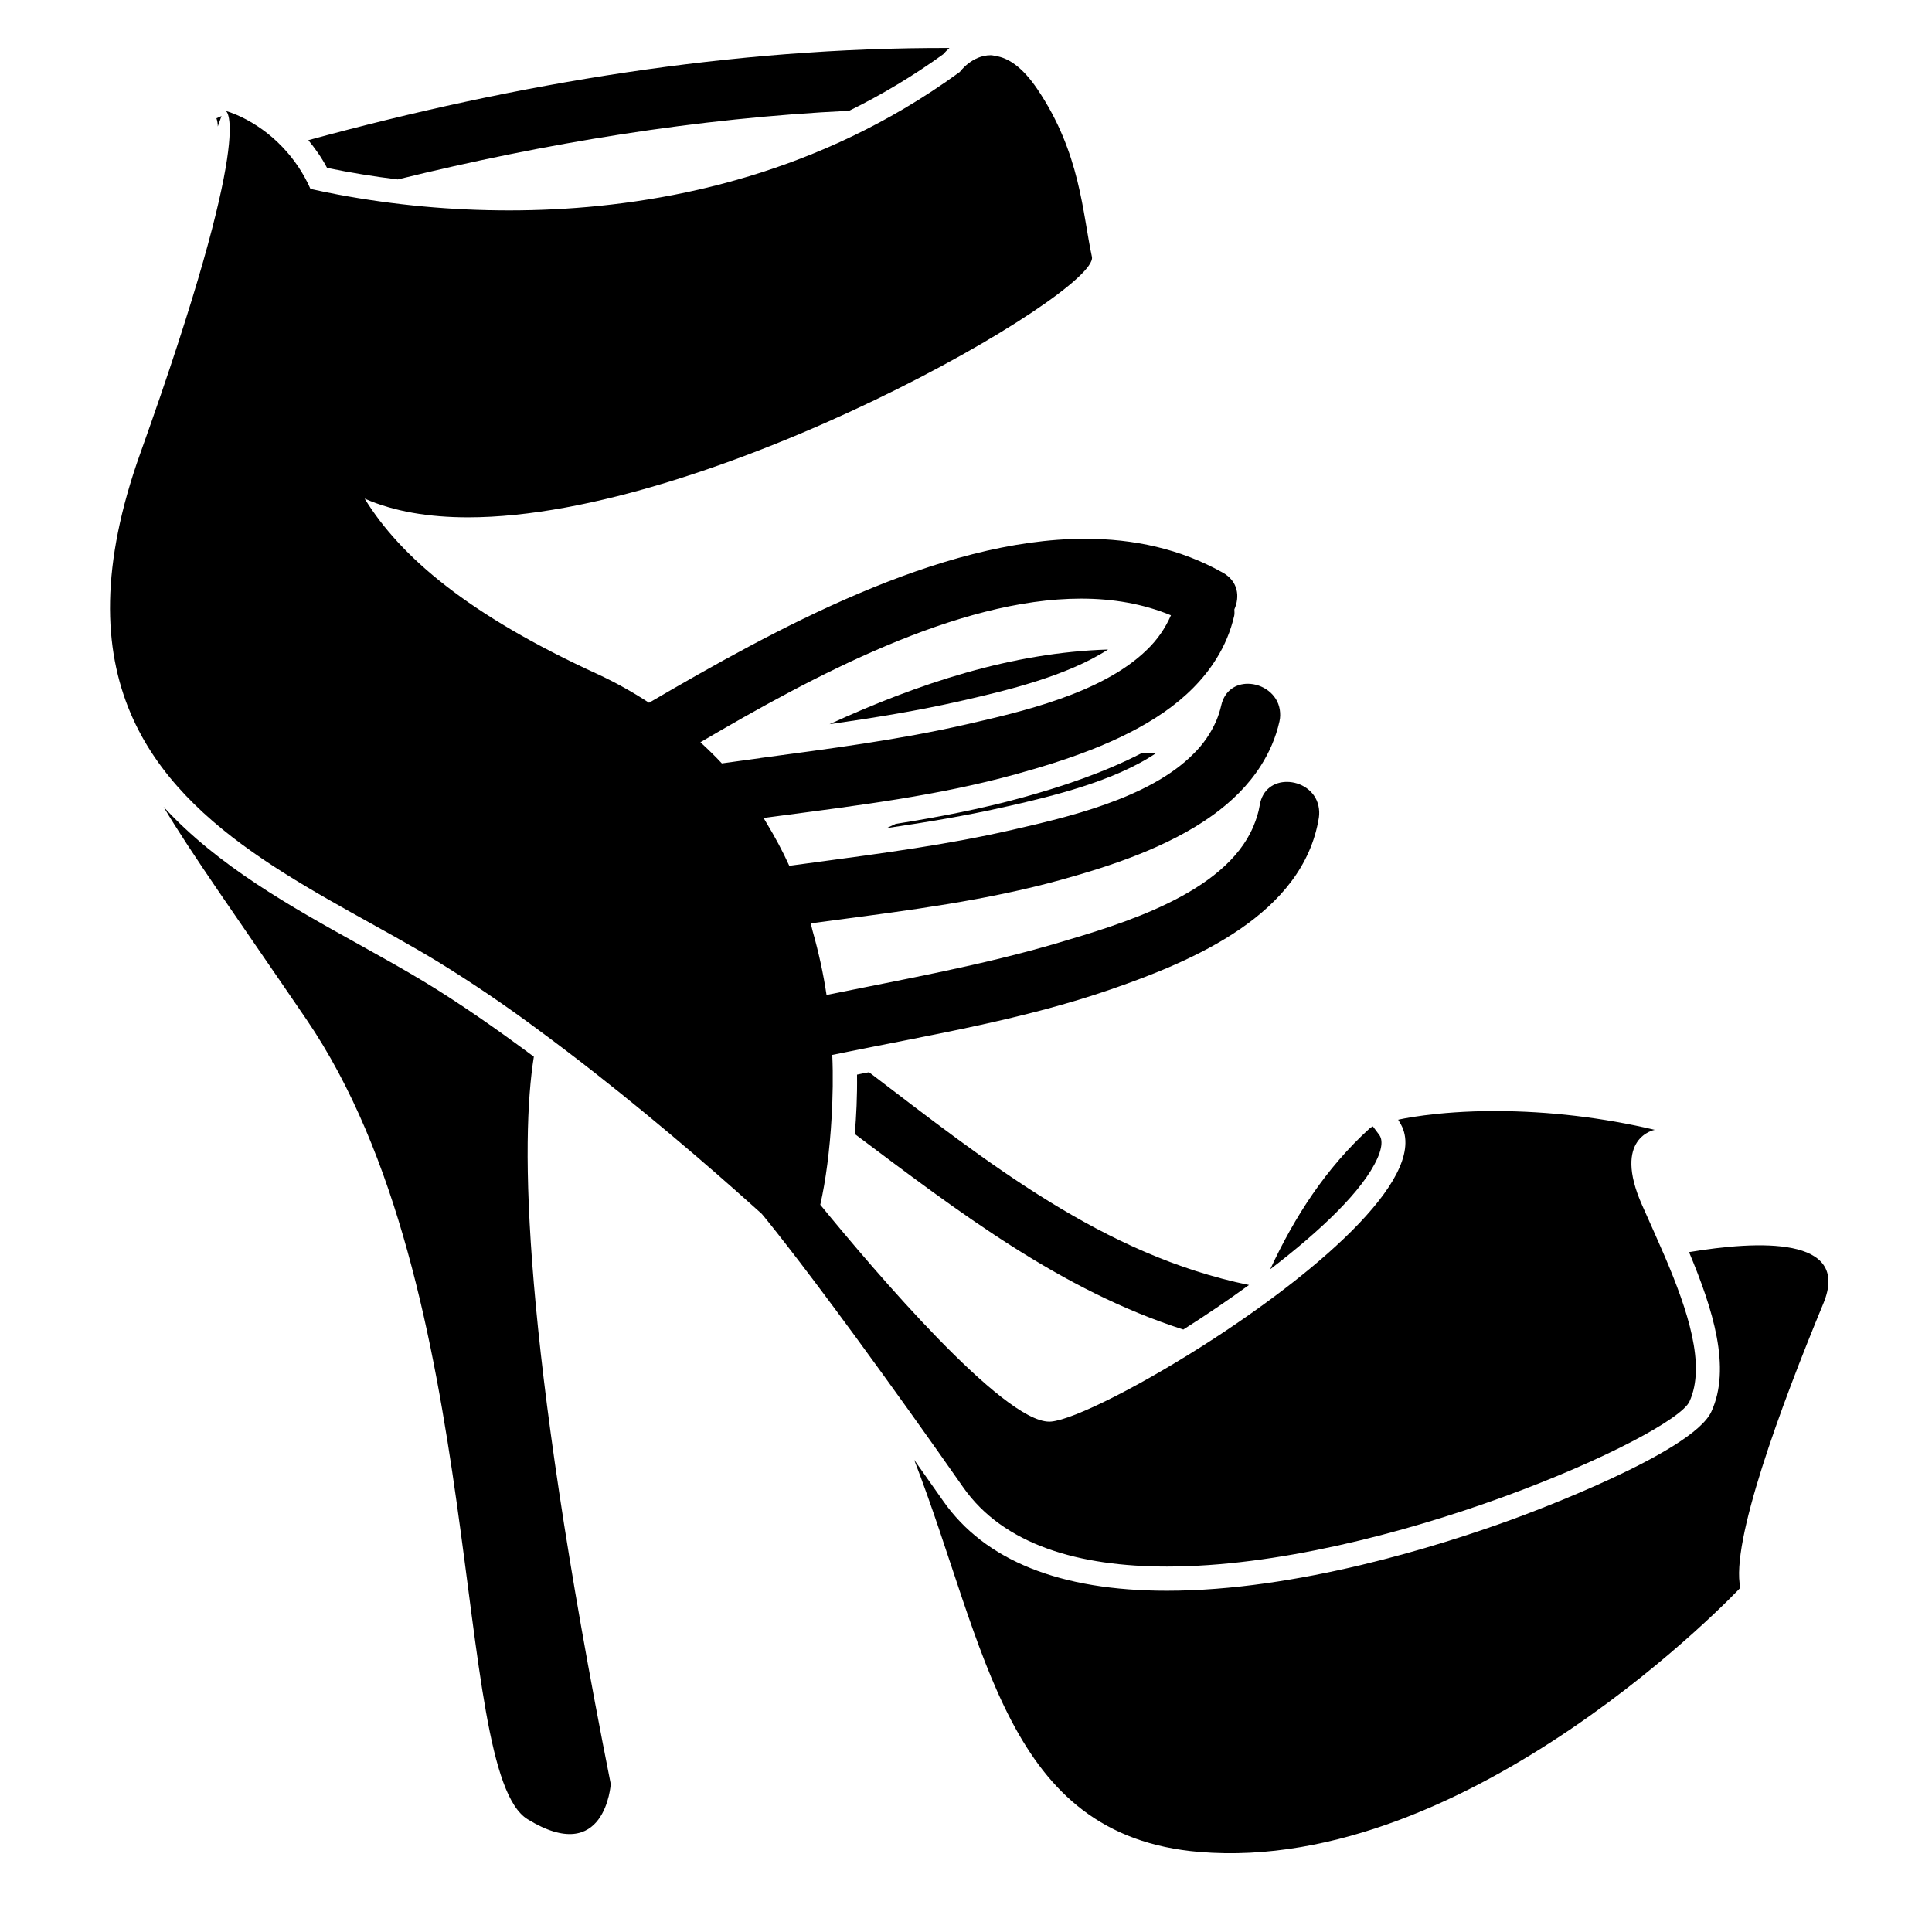
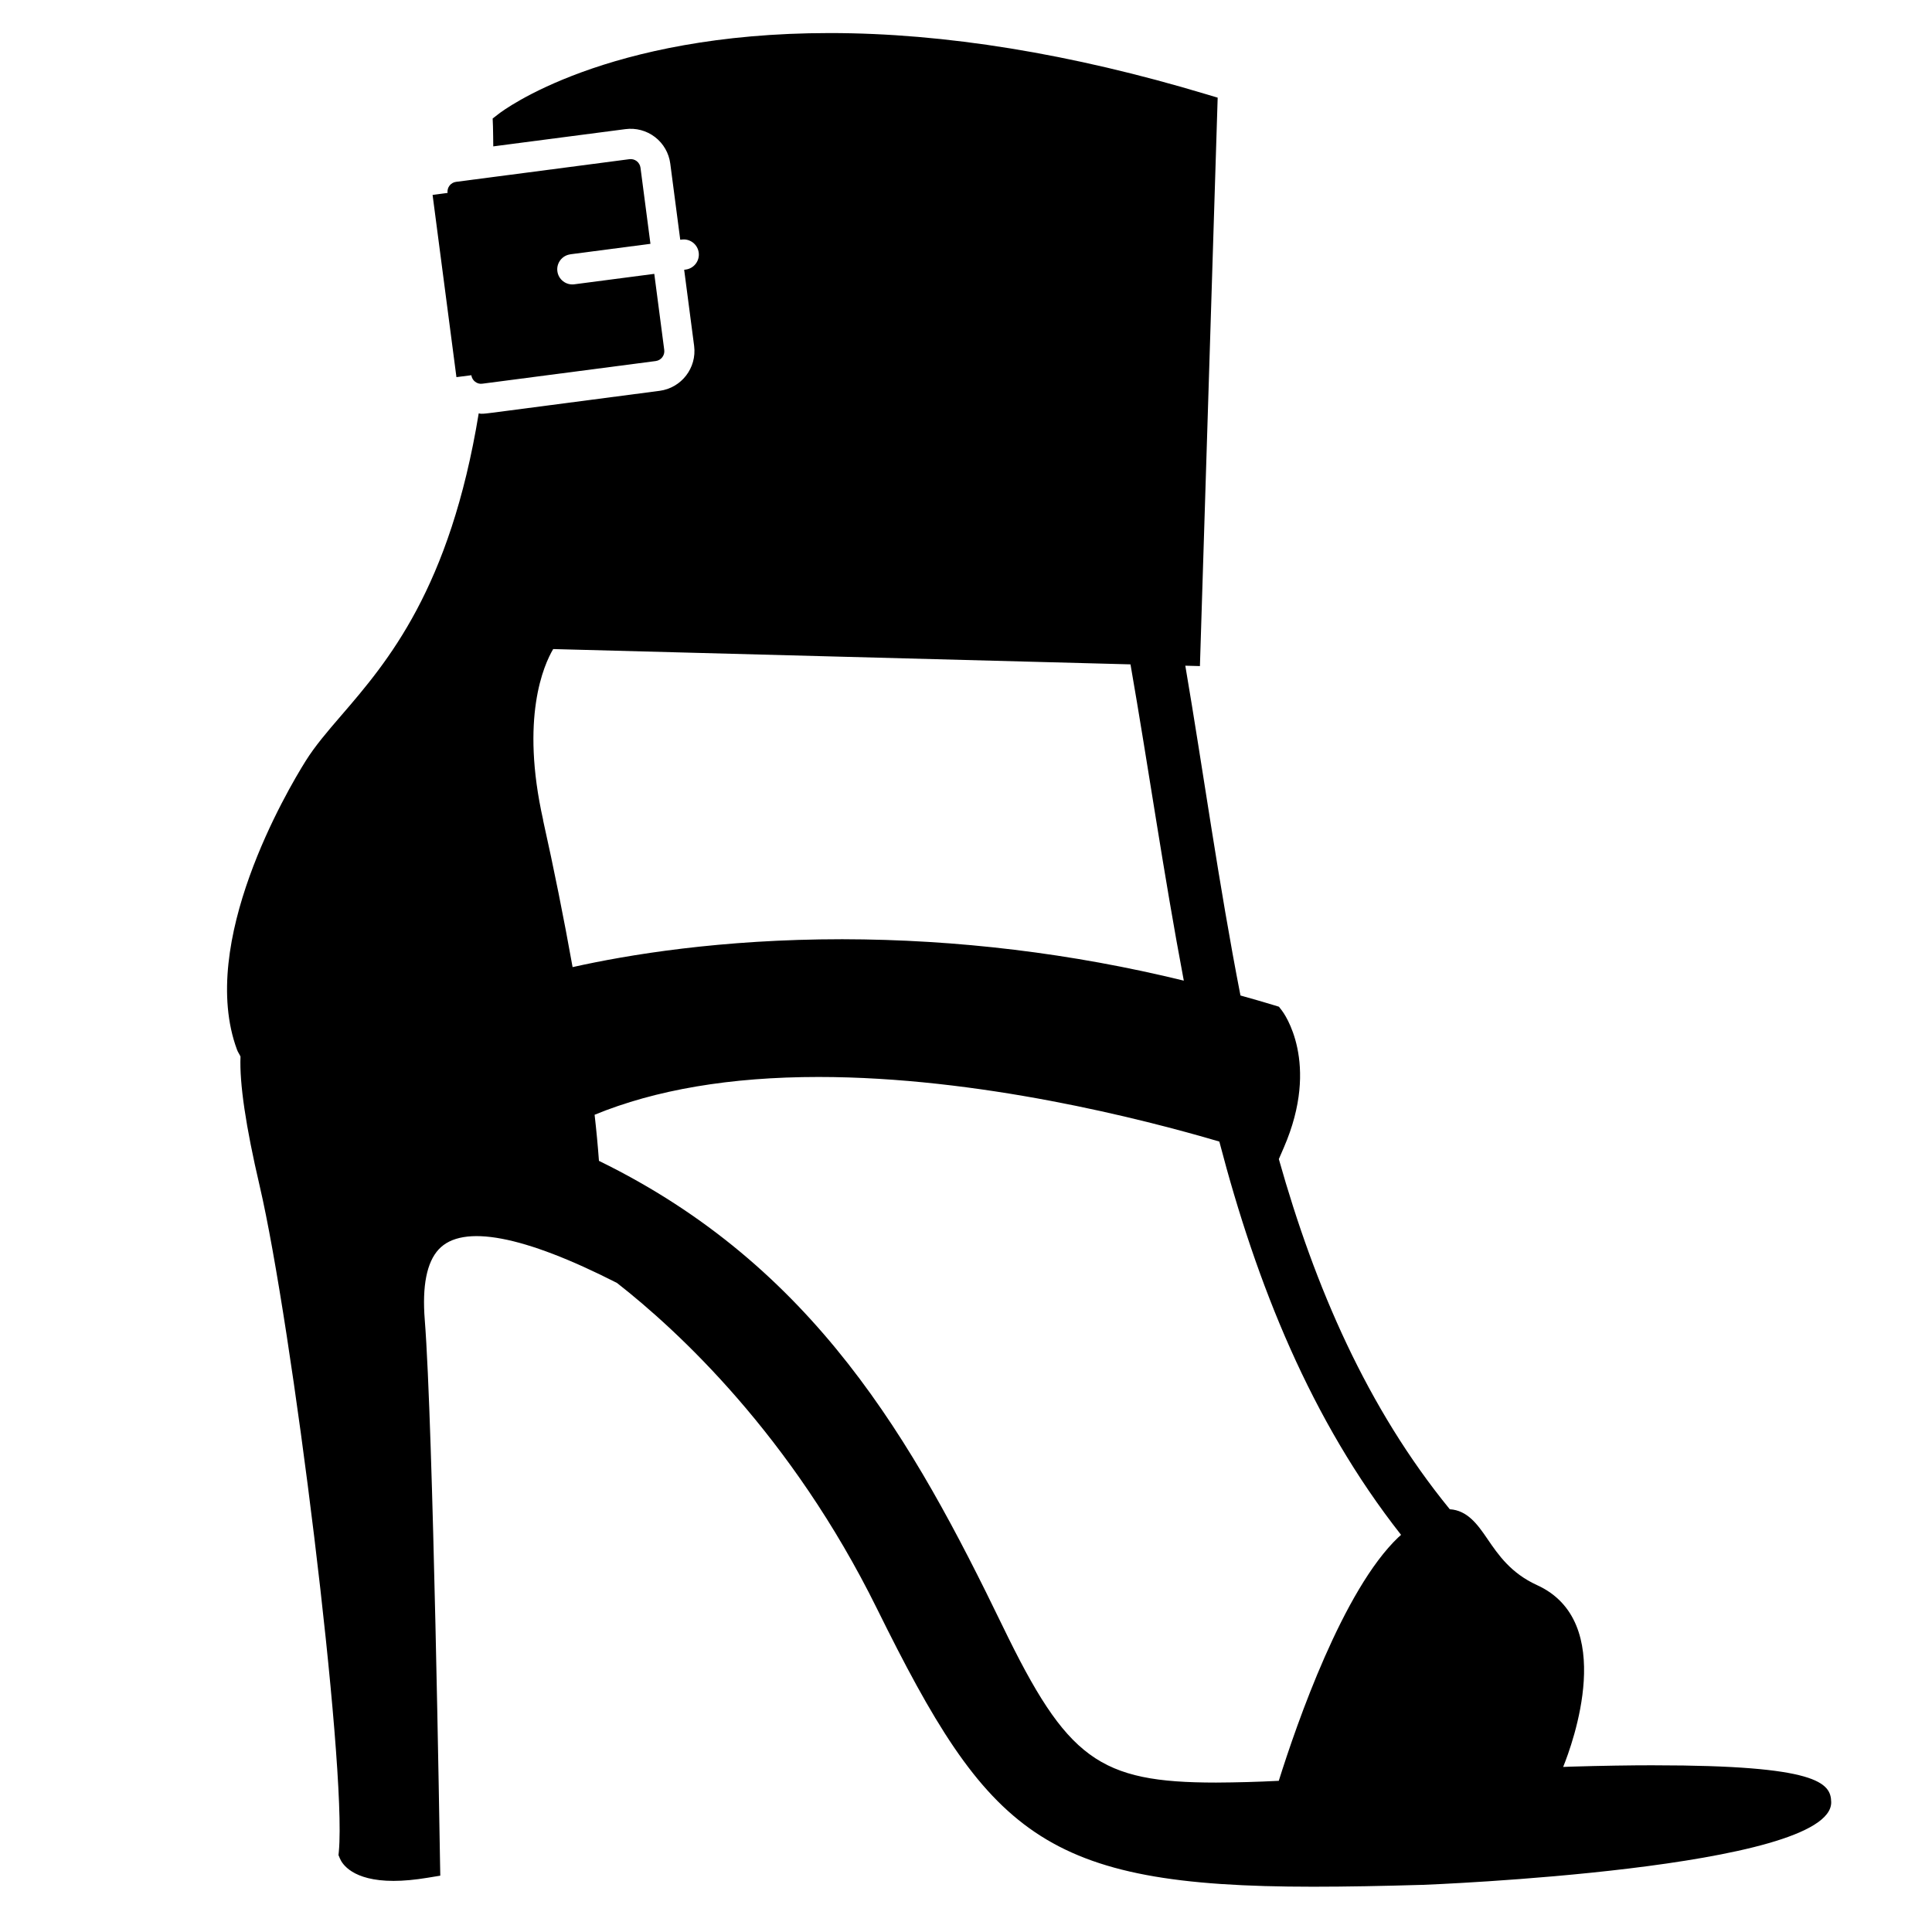
<svg xmlns="http://www.w3.org/2000/svg" viewBox="0 0 64 64">
-   <path d="M17.684 35.004c-1.21-.9-2.44-1.76-3.617-2.474-.69-.417-1.414-.82-2.18-1.246-2.224-1.235-4.68-2.6-6.47-4.558.906 1.53 2.42 3.65 4.73 7.037 6.085 8.917 4.75 24.918 7.33 26.502s2.755-1.167 2.755-1.167c-2.955-14.875-2.99-21.317-2.548-24.094zm38.268 6.474c.795 1.896 1.404 3.844.738 5.287-.627 1.36-6 3.35-6.61 3.572-2.418.88-7.12 2.358-11.425 2.358-3.537 0-6.03-1-7.41-2.972-.337-.48-.654-.93-.962-1.365 2.41 6.237 3.013 12.454 9.45 12.99 9 .75 17.918-8.75 17.918-8.75-.33-1.5 1.335-6 2.75-9.418.93-2.242-2.19-2.08-4.447-1.702zM27.478 23.99c1.463-.21 2.938-.446 4.375-.776l.09-.02c1.377-.317 3.386-.79 4.762-1.678-3.173.098-6.262 1.114-9.227 2.474zm18.15 14.384c.24-.544.097-.733.05-.795l-.2-.266c-.034.024-.07.032-.1.06-1.458 1.326-2.493 2.933-3.3 4.673 1.663-1.273 3.077-2.61 3.55-3.674zM28.39 35.6c.01.724-.025 1.37-.073 1.966 3.453 2.593 6.826 5.176 10.882 6.477a41.37 41.37 0 0 0 2.176-1.476c-4.836-.993-8.662-4.058-12.587-7.048-.134.025-.268.05-.4.08zm1.28-8.307c-.1.046-.2.092-.3.14 1.335-.196 2.675-.418 3.983-.718l.094-.02c1.35-.31 3.47-.808 4.87-1.76-.162.002-.323-.002-.485.007-1.256.65-2.652 1.115-3.958 1.476-1.387.383-2.797.65-4.204.875zM13.17 5.945c4.917-1.21 9.905-2.03 14.96-2.276a21.613 21.613 0 0 0 3.112-1.87 2.54 2.54 0 0 1 .21-.21c-7.206-.02-14.3 1.164-21.238 3.054.22.27.434.564.62.918a28.3 28.3 0 0 0 2.336.382zm-6-2.027a.8.8 0 0 1 .044.272l.124-.346-.167.074z" />
-   <path d="M38.655 51.894c7.178 0 16.79-4.337 17.31-5.465.552-1.2-.055-3.02-.816-4.807-.247-.575-.507-1.147-.75-1.695-1-2.25.417-2.5.417-2.5a23.308 23.308 0 0 0-5.274-.623c-2.015 0-3.226.288-3.226.288.02.025.03.054.046.08 1.088 1.682-2.597 4.854-6.136 7.162-2.36 1.538-4.65 2.692-5.41 2.758-.02.002-.038.002-.058.002-1.54 0-5.76-4.953-7.585-7.185.18-.793.315-1.804.377-2.924.035-.65.052-1.325.02-2.04.123-.026.246-.05.37-.075 2.98-.606 5.985-1.103 8.87-2.1 2.71-.937 6.362-2.47 6.88-5.686a1.07 1.07 0 0 0-.015-.39c-.108-.5-.584-.793-1.045-.793-.416 0-.813.238-.9.775-.04.247-.117.477-.21.7-.943 2.24-4.406 3.244-6.442 3.85-2.53.75-5.118 1.207-7.698 1.733-.104-.7-.26-1.41-.46-2.116-.023-.085-.04-.17-.065-.255.244-.034.49-.066.733-.098 2.544-.337 5.09-.66 7.572-1.348 1.603-.444 3.53-1.07 5.01-2.135.635-.457 1.185-.996 1.593-1.636.28-.44.498-.926.62-1.47.032-.14.03-.267.012-.387-.078-.53-.578-.864-1.06-.864-.39 0-.766.216-.88.717a3.03 3.03 0 0 1-.164.51 3.48 3.48 0 0 1-.75 1.09c-1.474 1.497-4.26 2.12-6.01 2.523-2.136.49-4.3.776-6.465 1.067-.307.04-.613.082-.92.124-.22-.486-.476-.962-.76-1.43-.032-.05-.06-.104-.09-.155l.514-.068c2.637-.35 5.278-.672 7.85-1.384 1.567-.434 3.446-1.04 4.912-2.06.695-.485 1.29-1.066 1.722-1.763a4.63 4.63 0 0 0 .59-1.42c.02-.078.004-.144.006-.215.185-.417.13-.93-.385-1.218-1.41-.79-2.952-1.12-4.56-1.12-4.847 0-10.286 3.002-14.445 5.432a13.274 13.274 0 0 0-1.685-.94c-4.292-1.963-6.55-3.895-7.736-5.823.975.43 2.14.62 3.424.62 8.088 0 20.922-7.463 20.668-8.63-.312-1.437-.374-3.437-1.812-5.562-.507-.748-.97-1.025-1.363-1.088-.06-.01-.12-.028-.176-.028-.626 0-1.024.553-1.024.553-.608.444-1.224.847-1.846 1.214C25.438 6.26 20.66 6.97 16.864 6.97a30.76 30.76 0 0 1-5.67-.525 25.895 25.895 0 0 1-.91-.188 4.81 4.81 0 0 0-.923-1.382c-.896-.945-1.88-1.2-1.88-1.2S8.53 4.17 4.65 15.01c-1.33 3.714-1.238 6.468-.324 8.617 1.754 4.125 6.542 6.027 10.158 8.218a45.89 45.89 0 0 1 3.382 2.295c2.453 1.806 4.827 3.815 6.488 5.284l.395.352c.16.145.34.302.483.432 0 0 .09.105.26.318.135.168.323.406.57.724.51.655 1.26 1.643 2.28 3.035a279.78 279.78 0 0 1 3.56 4.977c1.343 1.922 3.85 2.632 6.755 2.632zm-13.478-26.78c-.422.058-.843.114-1.265.174-.222-.24-.464-.472-.71-.7 3.723-2.187 8.507-4.758 12.61-4.758 1.046 0 2.048.168 2.977.552a3.526 3.526 0 0 1-.8 1.147c-1.49 1.456-4.233 2.066-5.96 2.463-2.264.52-4.558.81-6.854 1.12z" />
+   <path d="M54.81 58.477c-.82 0-1.74.015-2.77.045l-.258.01c.313-.776 1.793-4.814-.866-6.023-.87-.398-1.283-1.003-1.647-1.536-.32-.47-.658-.942-1.243-.977-2.74-3.356-4.467-7.358-5.663-11.6l.164-.378c1.225-2.82-.01-4.475-.063-4.543l-.097-.126-.15-.046c-.375-.116-.75-.22-1.125-.326-.72-3.69-1.23-7.414-1.827-10.925l.484.013.588-18.83-.368-.11c-4.477-1.347-8.678-2.03-12.486-2.03-7.423 0-10.82 2.564-10.96 2.674l-.203.157.01.255c.008.233.006.44.01.668l.505-.066.497-.065 3.374-.44a1.323 1.323 0 0 1 1.488 1.144l.33 2.52.05-.006a.5.5 0 1 1 .13.994l-.05.007.33 2.522a1.33 1.33 0 0 1-1.145 1.488l-4.988.653-.5.066-.252.03a1.27 1.27 0 0 1-.174.01c-.026 0-.05-.01-.077-.013-.95 5.807-3.02 8.23-4.55 10.004-.47.545-.873 1.016-1.185 1.515-.61.975-3.582 6.017-2.272 9.56.03.083.082.15.116.228-.036.887.174 2.312.633 4.277 1.062 4.54 2.89 19.153 2.625 22.053l-.012.123.048.114c.072.173.414.74 1.775.74.333 0 .71-.035 1.122-.103l.427-.07-.008-.43c-.01-.59-.228-14.473-.506-17.98-.09-1.122.065-1.908.46-2.335.788-.852 2.82-.463 5.907 1.11 2.007 1.57 5.778 5.044 8.616 10.796C32.74 60.756 34.51 62.5 43.5 62.5c1.095 0 2.3-.023 3.633-.062.136-.004 13.56-.526 13.528-2.74-.01-.644-.463-1.22-5.852-1.22zm-36.817-31.31c-.76-3.385.018-5.135.332-5.666l19.124.507c.59 3.387 1.097 6.94 1.766 10.477a47.986 47.986 0 0 0-11.314-1.372c-4.016 0-7.11.516-8.933.924a116.35 116.35 0 0 0-.978-4.868zM46.327 50.92c-1.833 1.74-3.365 6.16-3.966 8.072a45.21 45.21 0 0 1-2.077.058c-3.88 0-4.937-.774-7.07-5.182-2.97-6.132-6.233-11.924-13.373-15.413a37.914 37.914 0 0 0-.144-1.527c2.01-.827 4.494-1.252 7.417-1.252 5.302 0 10.723 1.387 13.278 2.14 1.235 4.727 3.03 9.227 6.02 13.028-.027.028-.052.046-.082.075z" />
+   <path d="M18.897 8.423l2.65-.346-.33-2.523a.33.33 0 0 0-.126-.217.33.33 0 0 0-.24-.064l-3.49.457-.49.064-.507.066-1.256.164a.328.328 0 0 0-.282.367l-.496.066.79 6.036.494-.063a.33.33 0 0 0 .125.216c.07.053.154.078.24.064l.026-.003.507-.066.504-.066 4.706-.615a.328.328 0 0 0 .282-.368l-.33-2.52-2.65.346a.5.5 0 1 1-.128-.993z" />
</svg>
